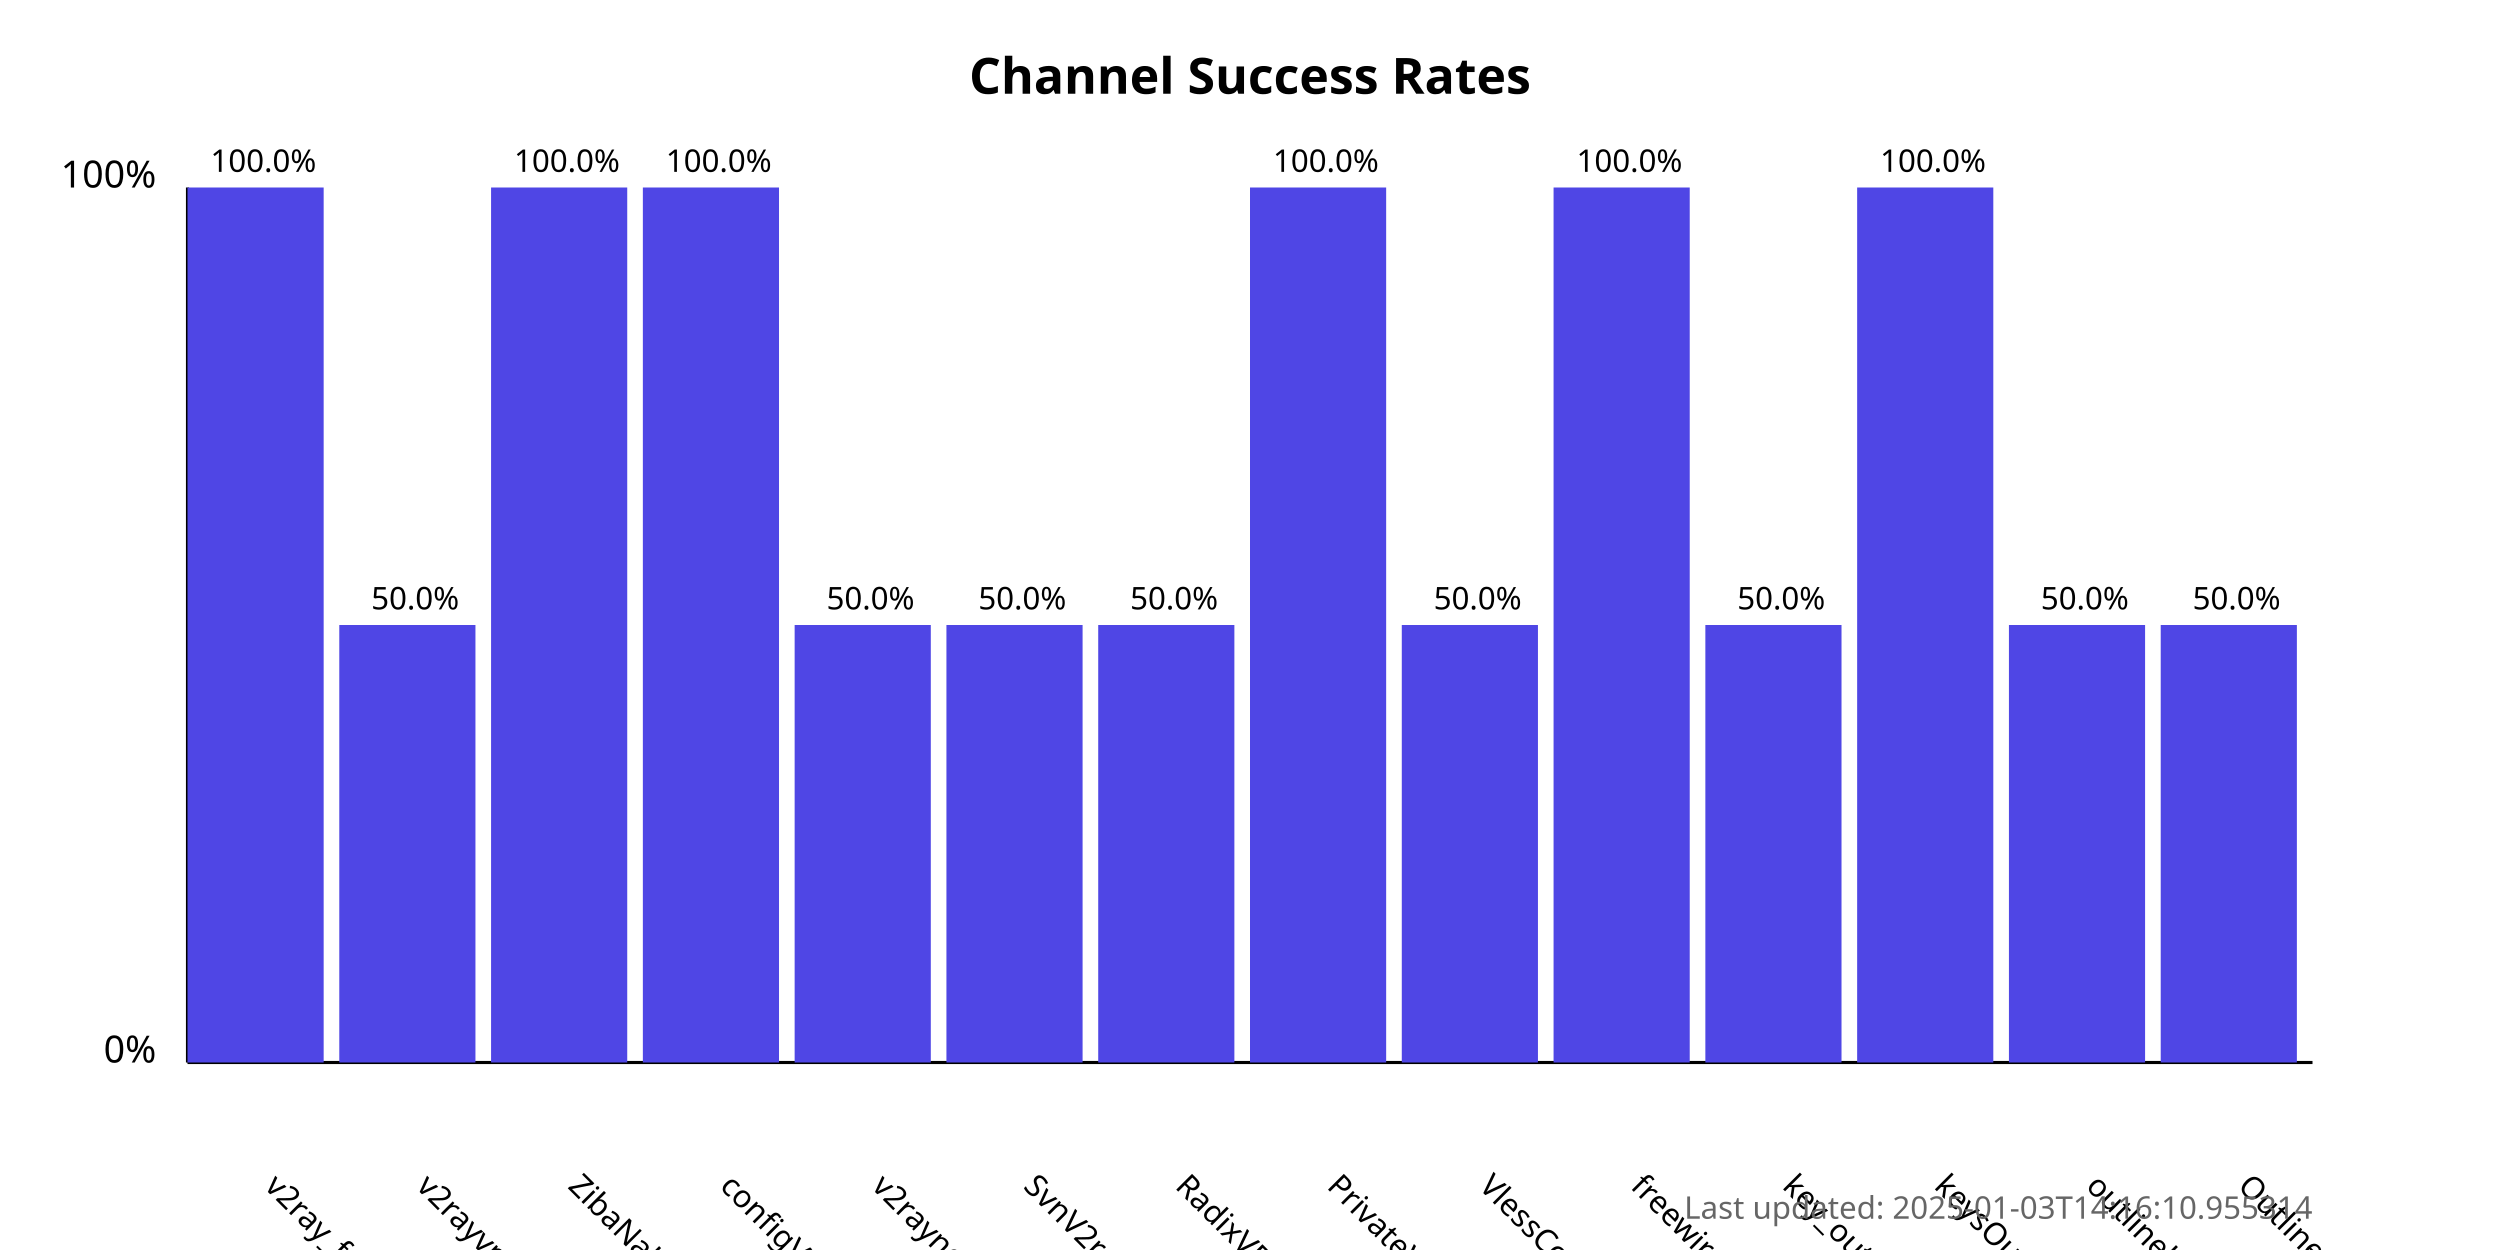
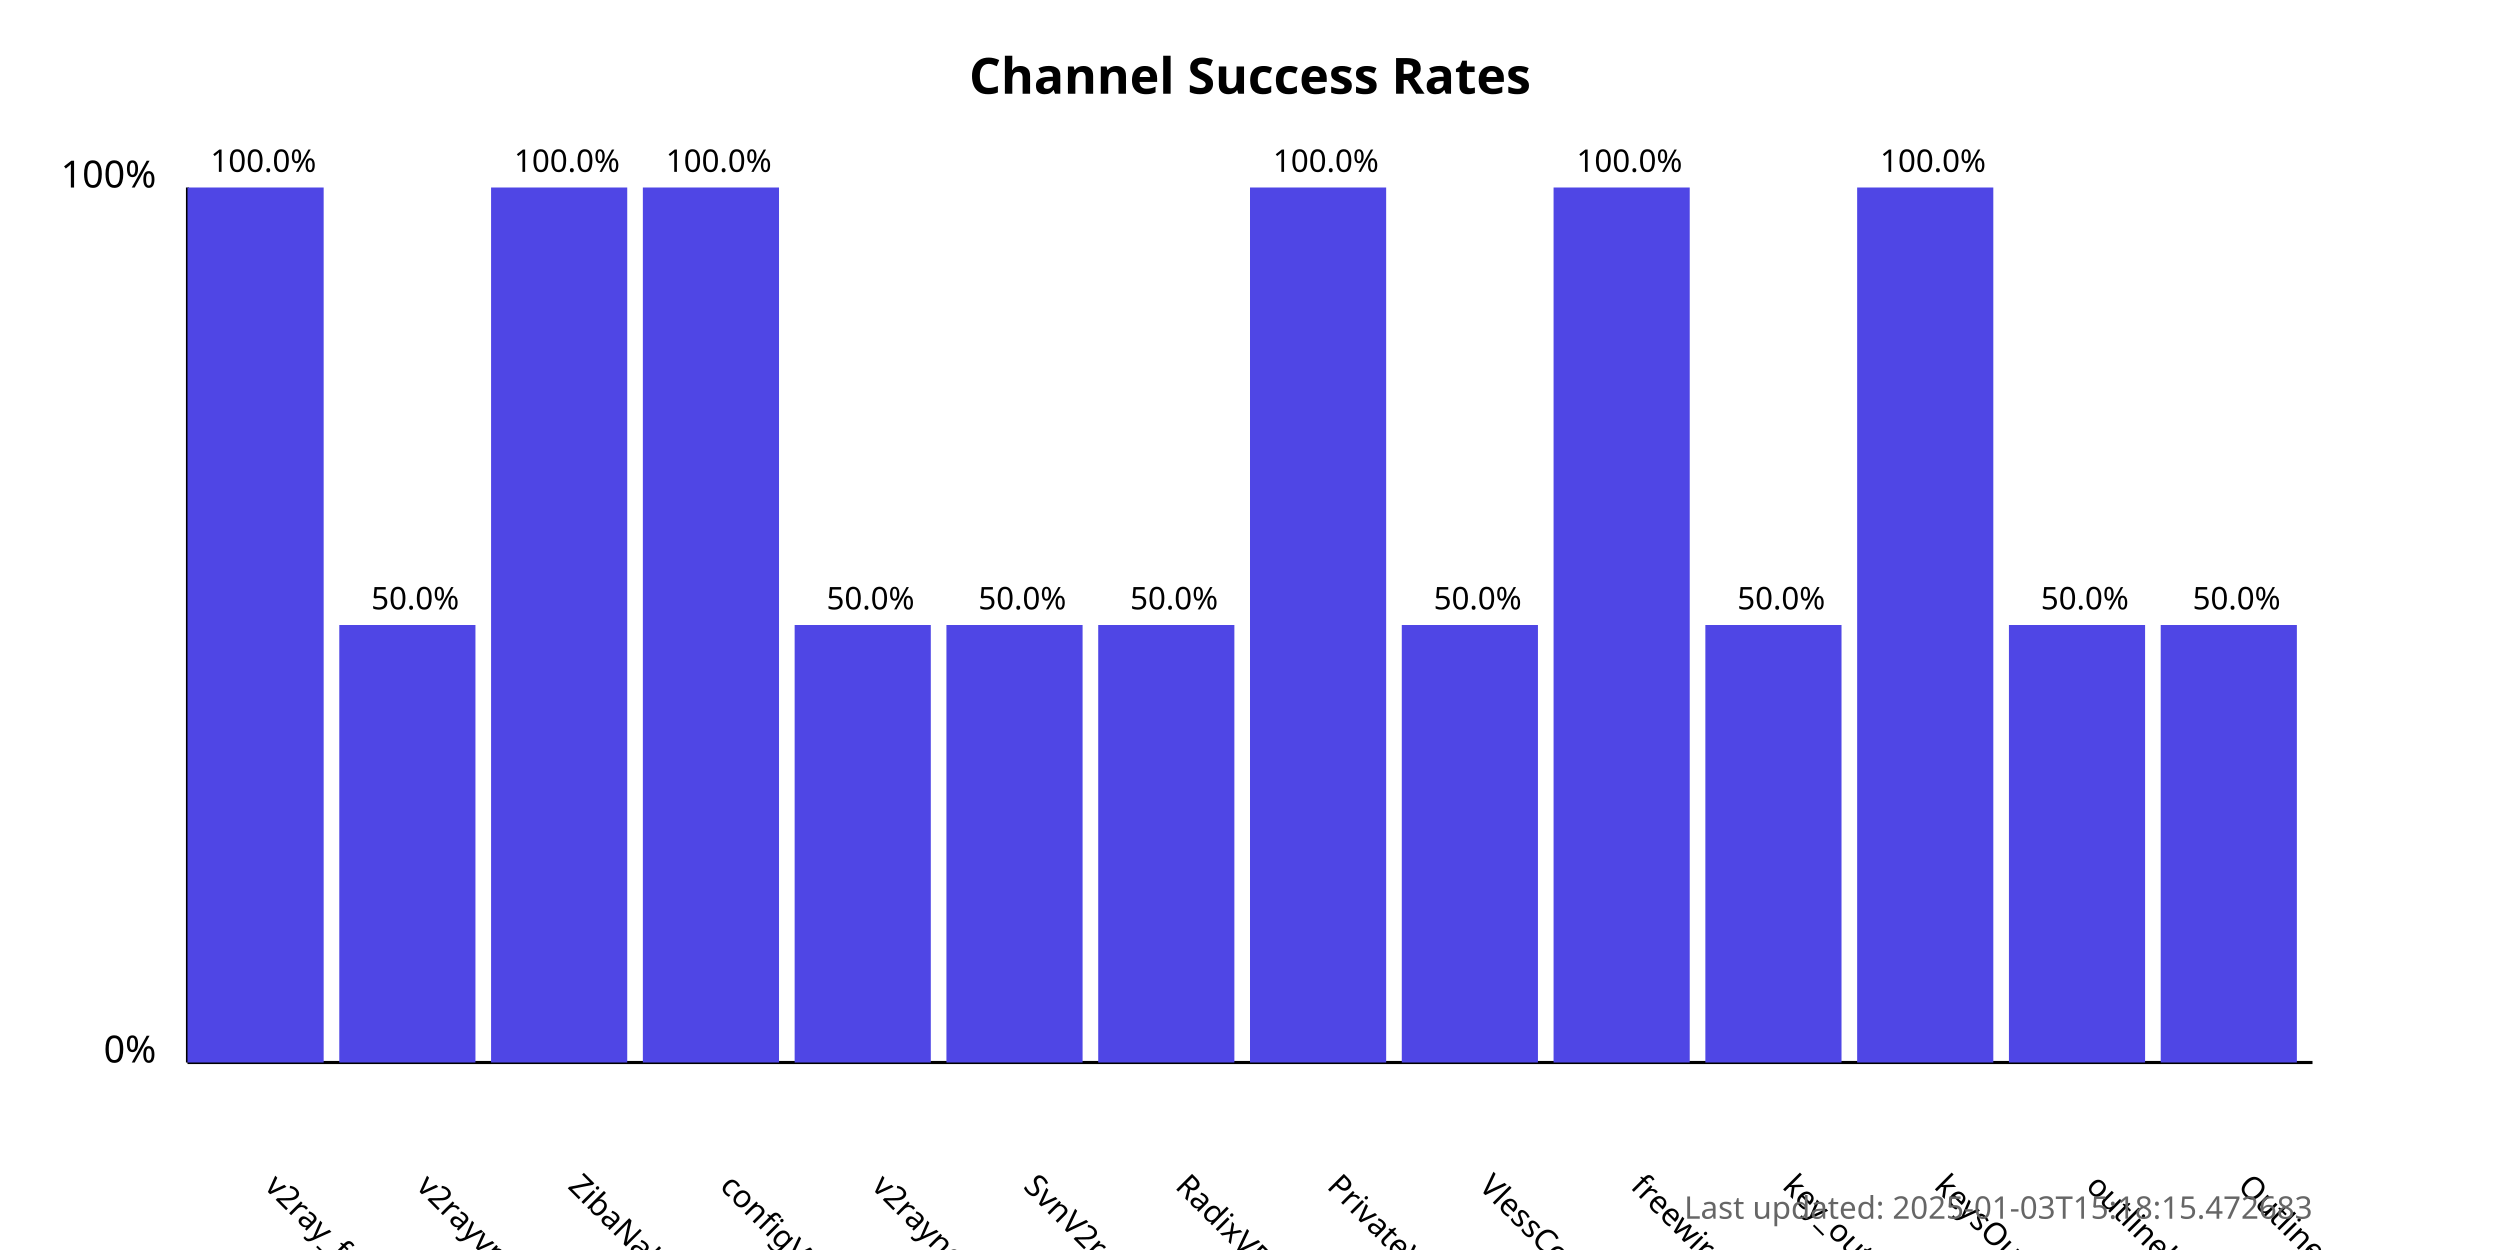
<svg xmlns="http://www.w3.org/2000/svg" width="800" height="400">
  <style>
            .chart-title { font: bold 16px sans-serif; }
            .axis-label { font: 12px sans-serif; }
            .tick-label { font: 10px sans-serif; }
            .bar { fill: #4f46e5; }
            .bar:hover { fill: #6366f1; }
            .timestamp { font: 10px sans-serif; fill: #666; }
        </style>
  <text x="400.0" y="30" text-anchor="middle" class="chart-title">
            Channel Success Rates
        </text>
  <line x1="60" y1="340" x2="60" y2="60" stroke="black" stroke-width="1" />
  <line x1="60" y1="340" x2="740" y2="340" stroke="black" stroke-width="1" />
  <text x="50" y="340" text-anchor="end" class="axis-label">0%</text>
  <text x="50" y="60" text-anchor="end" class="axis-label">100%</text>
  <g>
    <rect x="60" y="60.0" width="43.571" height="280.0" class="bar" />
    <text x="84.286" y="380" transform="rotate(45, 84.28571, 380)" text-anchor="start" class="tick-label">
                v2ray_free_conf
            </text>
    <text x="84.286" y="55.0" text-anchor="middle" class="tick-label">
                100.0%
            </text>
  </g>
  <g>
    <rect x="108.571" y="200.0" width="43.571" height="140.0" class="bar" />
    <text x="132.857" y="380" transform="rotate(45, 132.8571, 380)" text-anchor="start" class="tick-label">
                v2rayvpno
            </text>
    <text x="132.857" y="195.0" text-anchor="middle" class="tick-label">
                50.0%
            </text>
  </g>
  <g>
    <rect x="157.143" y="60.0" width="43.571" height="280.0" class="bar" />
    <text x="181.429" y="380" transform="rotate(45, 181.4286, 380)" text-anchor="start" class="tick-label">
                ZibaNabz
            </text>
    <text x="181.429" y="55.0" text-anchor="middle" class="tick-label">
                100.0%
            </text>
  </g>
  <g>
    <rect x="205.714" y="60.0" width="43.571" height="280.0" class="bar" />
    <text x="230.0" y="380" transform="rotate(45, 230.0, 380)" text-anchor="start" class="tick-label">
                configV2rayForFree
            </text>
    <text x="230.0" y="55.0" text-anchor="middle" class="tick-label">
                100.0%
            </text>
  </g>
  <g>
    <rect x="254.286" y="200.0" width="43.571" height="140.0" class="bar" />
    <text x="278.571" y="380" transform="rotate(45, 278.5714, 380)" text-anchor="start" class="tick-label">
                v2rayngvpn
            </text>
    <text x="278.571" y="195.0" text-anchor="middle" class="tick-label">
                50.0%
            </text>
  </g>
  <g>
    <rect x="302.857" y="200.0" width="43.571" height="140.0" class="bar" />
    <text x="327.143" y="380" transform="rotate(45, 327.1429, 380)" text-anchor="start" class="tick-label">
                SvnV2ray
            </text>
    <text x="327.143" y="195.0" text-anchor="middle" class="tick-label">
                50.0%
            </text>
  </g>
  <g>
    <rect x="351.429" y="200.0" width="43.571" height="140.0" class="bar" />
    <text x="375.714" y="380" transform="rotate(45, 375.7143, 380)" text-anchor="start" class="tick-label">
                RadixVPN
            </text>
    <text x="375.714" y="195.0" text-anchor="middle" class="tick-label">
                50.0%
            </text>
  </g>
  <g>
    <rect x="400" y="60.0" width="43.571" height="280.0" class="bar" />
    <text x="424.286" y="380" transform="rotate(45, 424.2857, 380)" text-anchor="start" class="tick-label">
                PrivateVPNs
            </text>
    <text x="424.286" y="55.0" text-anchor="middle" class="tick-label">
                100.0%
            </text>
  </g>
  <g>
    <rect x="448.571" y="200.0" width="43.571" height="140.0" class="bar" />
    <text x="472.857" y="380" transform="rotate(45, 472.8571, 380)" text-anchor="start" class="tick-label">
                VlessConfig
            </text>
    <text x="472.857" y="195.0" text-anchor="middle" class="tick-label">
                50.0%
            </text>
  </g>
  <g>
    <rect x="497.143" y="60.0" width="43.571" height="280.0" class="bar" />
    <text x="521.429" y="380" transform="rotate(45, 521.4286, 380)" text-anchor="start" class="tick-label">
                freewireguard
            </text>
    <text x="521.429" y="55.0" text-anchor="middle" class="tick-label">
                100.0%
            </text>
  </g>
  <g>
    <rect x="545.714" y="200.0" width="43.571" height="140.0" class="bar" />
    <text x="570.0" y="380" transform="rotate(45, 570.0, 380)" text-anchor="start" class="tick-label">
                key_outline
            </text>
    <text x="570.0" y="195.0" text-anchor="middle" class="tick-label">
                50.0%
            </text>
  </g>
  <g>
    <rect x="594.286" y="60.0" width="43.571" height="280.0" class="bar" />
    <text x="618.571" y="380" transform="rotate(45, 618.5714, 380)" text-anchor="start" class="tick-label">
                keysOutline
            </text>
    <text x="618.571" y="55.0" text-anchor="middle" class="tick-label">
                100.0%
            </text>
  </g>
  <g>
    <rect x="642.857" y="200.0" width="43.571" height="140.0" class="bar" />
    <text x="667.143" y="380" transform="rotate(45, 667.1429, 380)" text-anchor="start" class="tick-label">
                outlinekeys_free
            </text>
    <text x="667.143" y="195.0" text-anchor="middle" class="tick-label">
                50.0%
            </text>
  </g>
  <g>
    <rect x="691.429" y="200.0" width="43.571" height="140.0" class="bar" />
    <text x="715.714" y="380" transform="rotate(45, 715.7143, 380)" text-anchor="start" class="tick-label">
                OutlineReleasedKey
            </text>
    <text x="715.714" y="195.0" text-anchor="middle" class="tick-label">
                50.0%
            </text>
  </g>
  <text x="740" y="390" text-anchor="end" class="timestamp">
-             Last updated: 2025-01-03T14:16:10.955314
+             Last updated: 2025-01-03T15:18:15.472683
        </text>
</svg>
